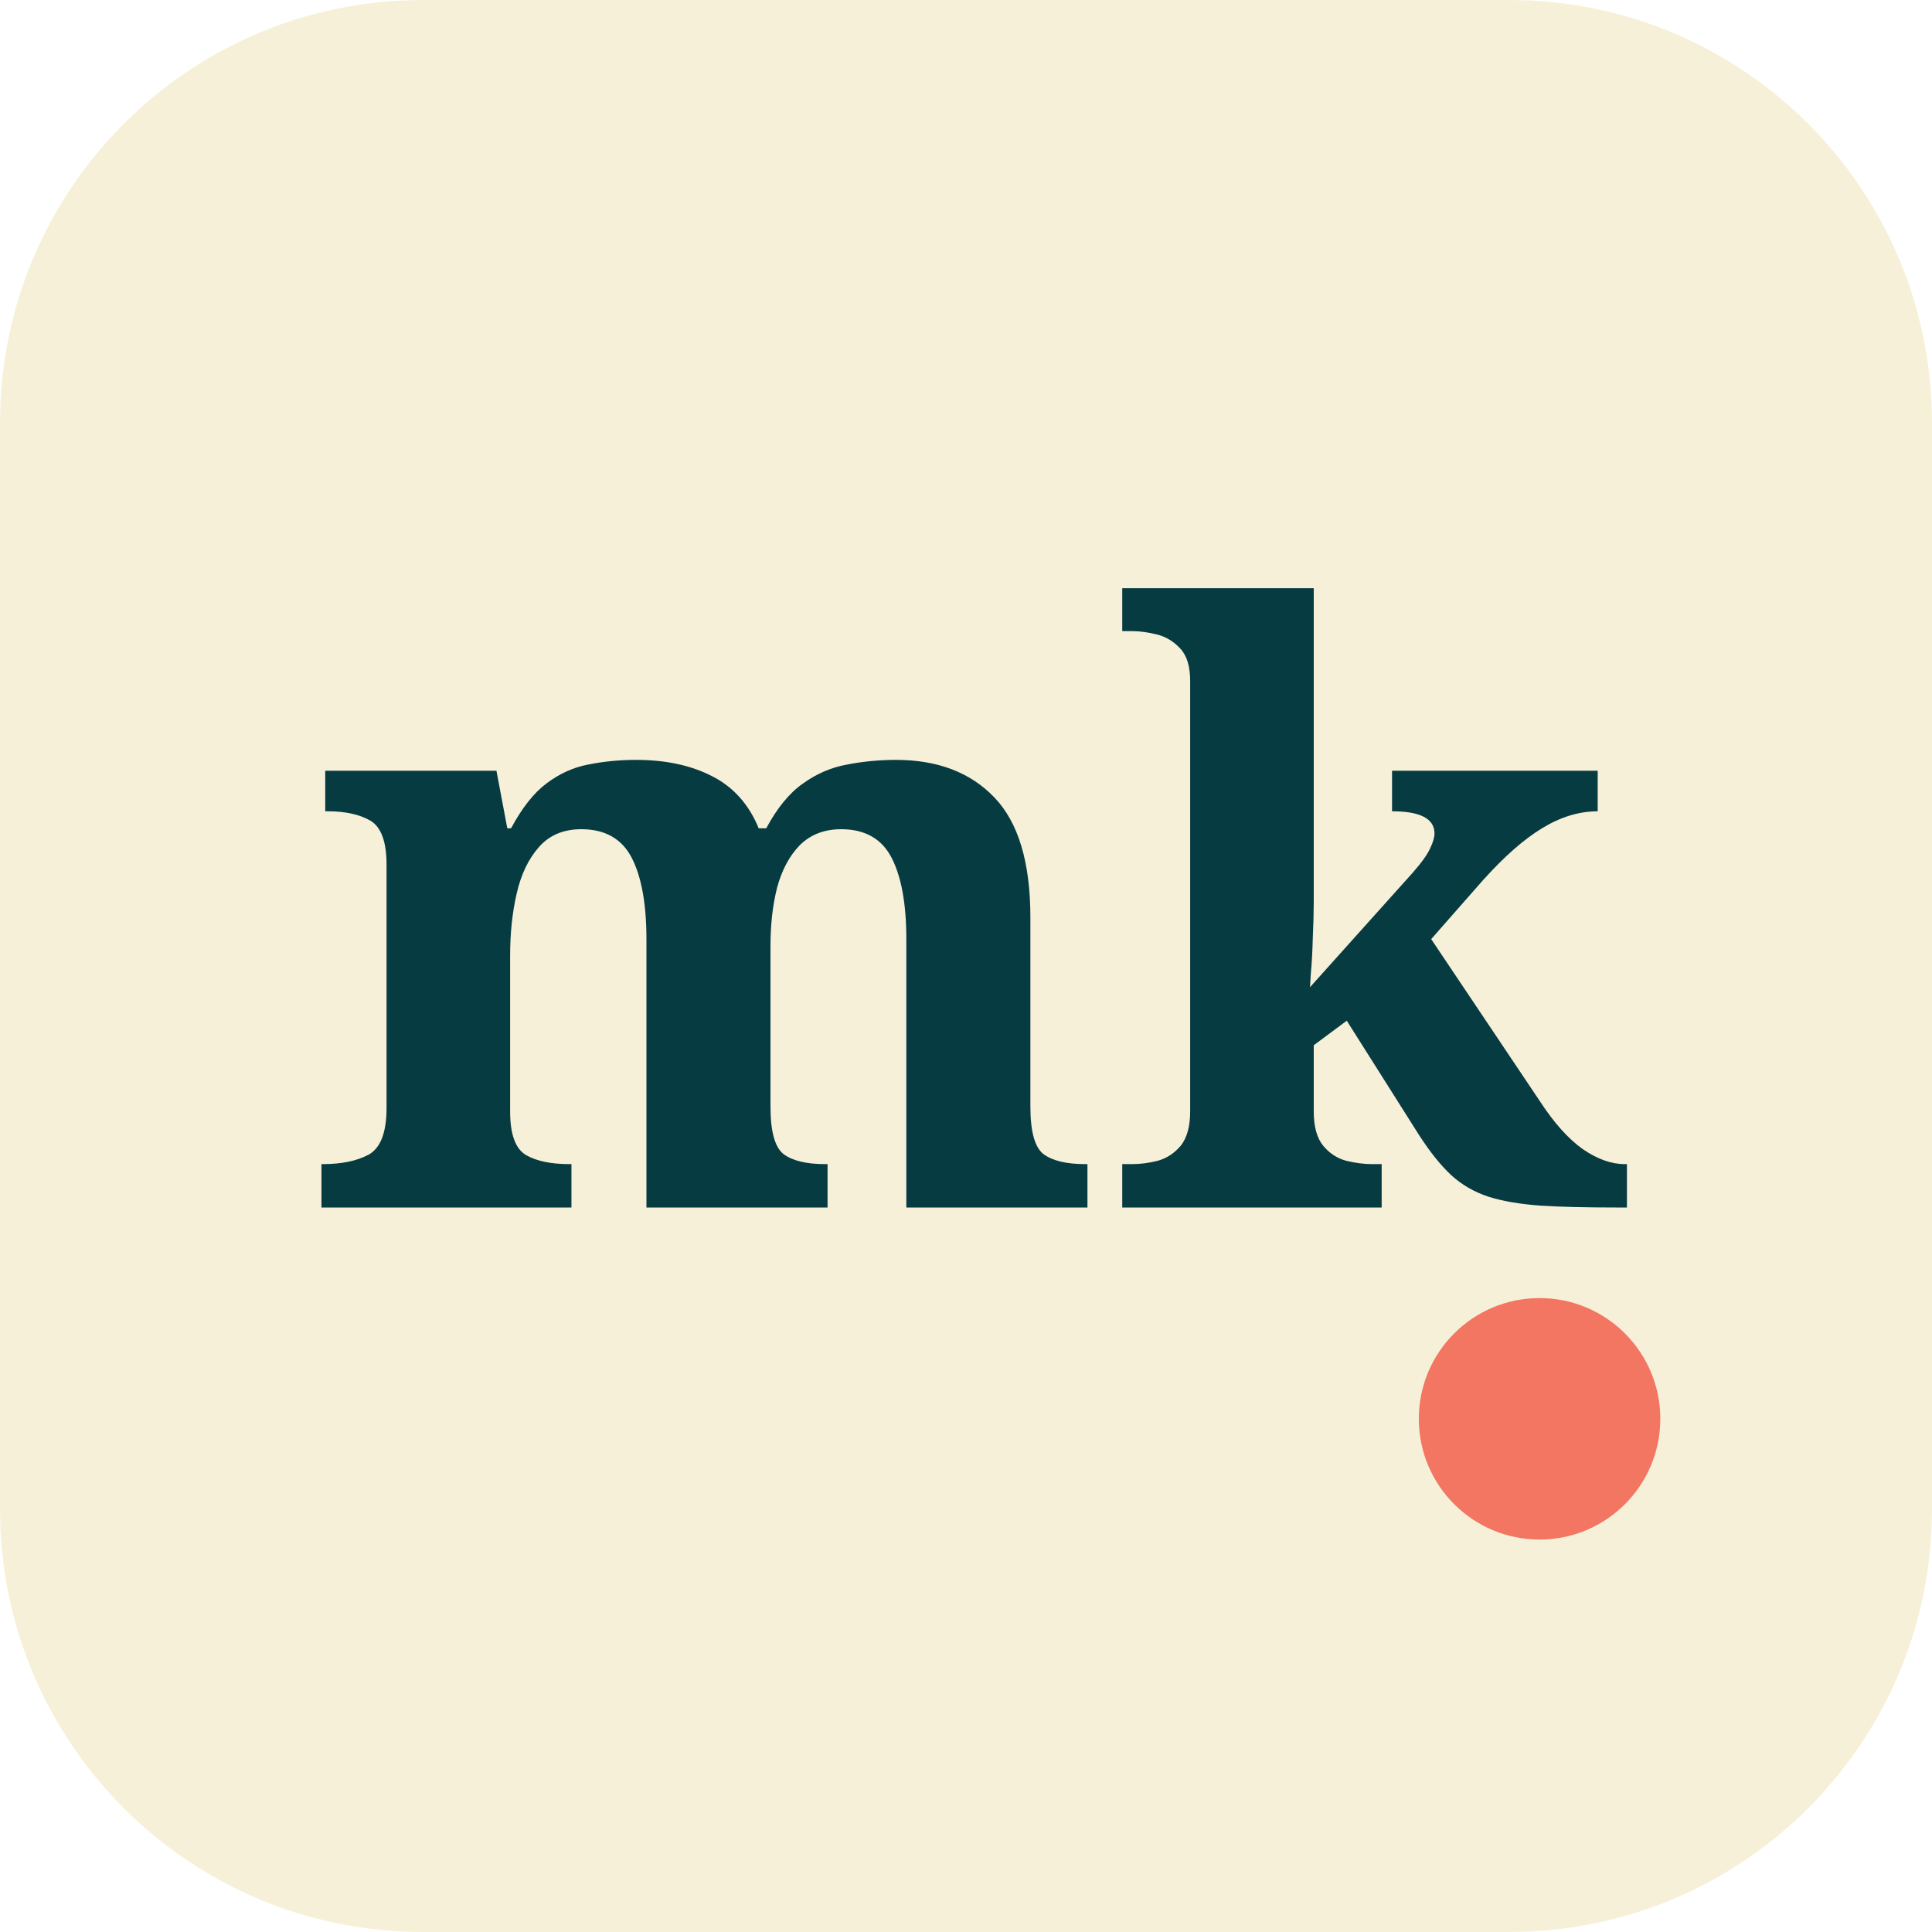
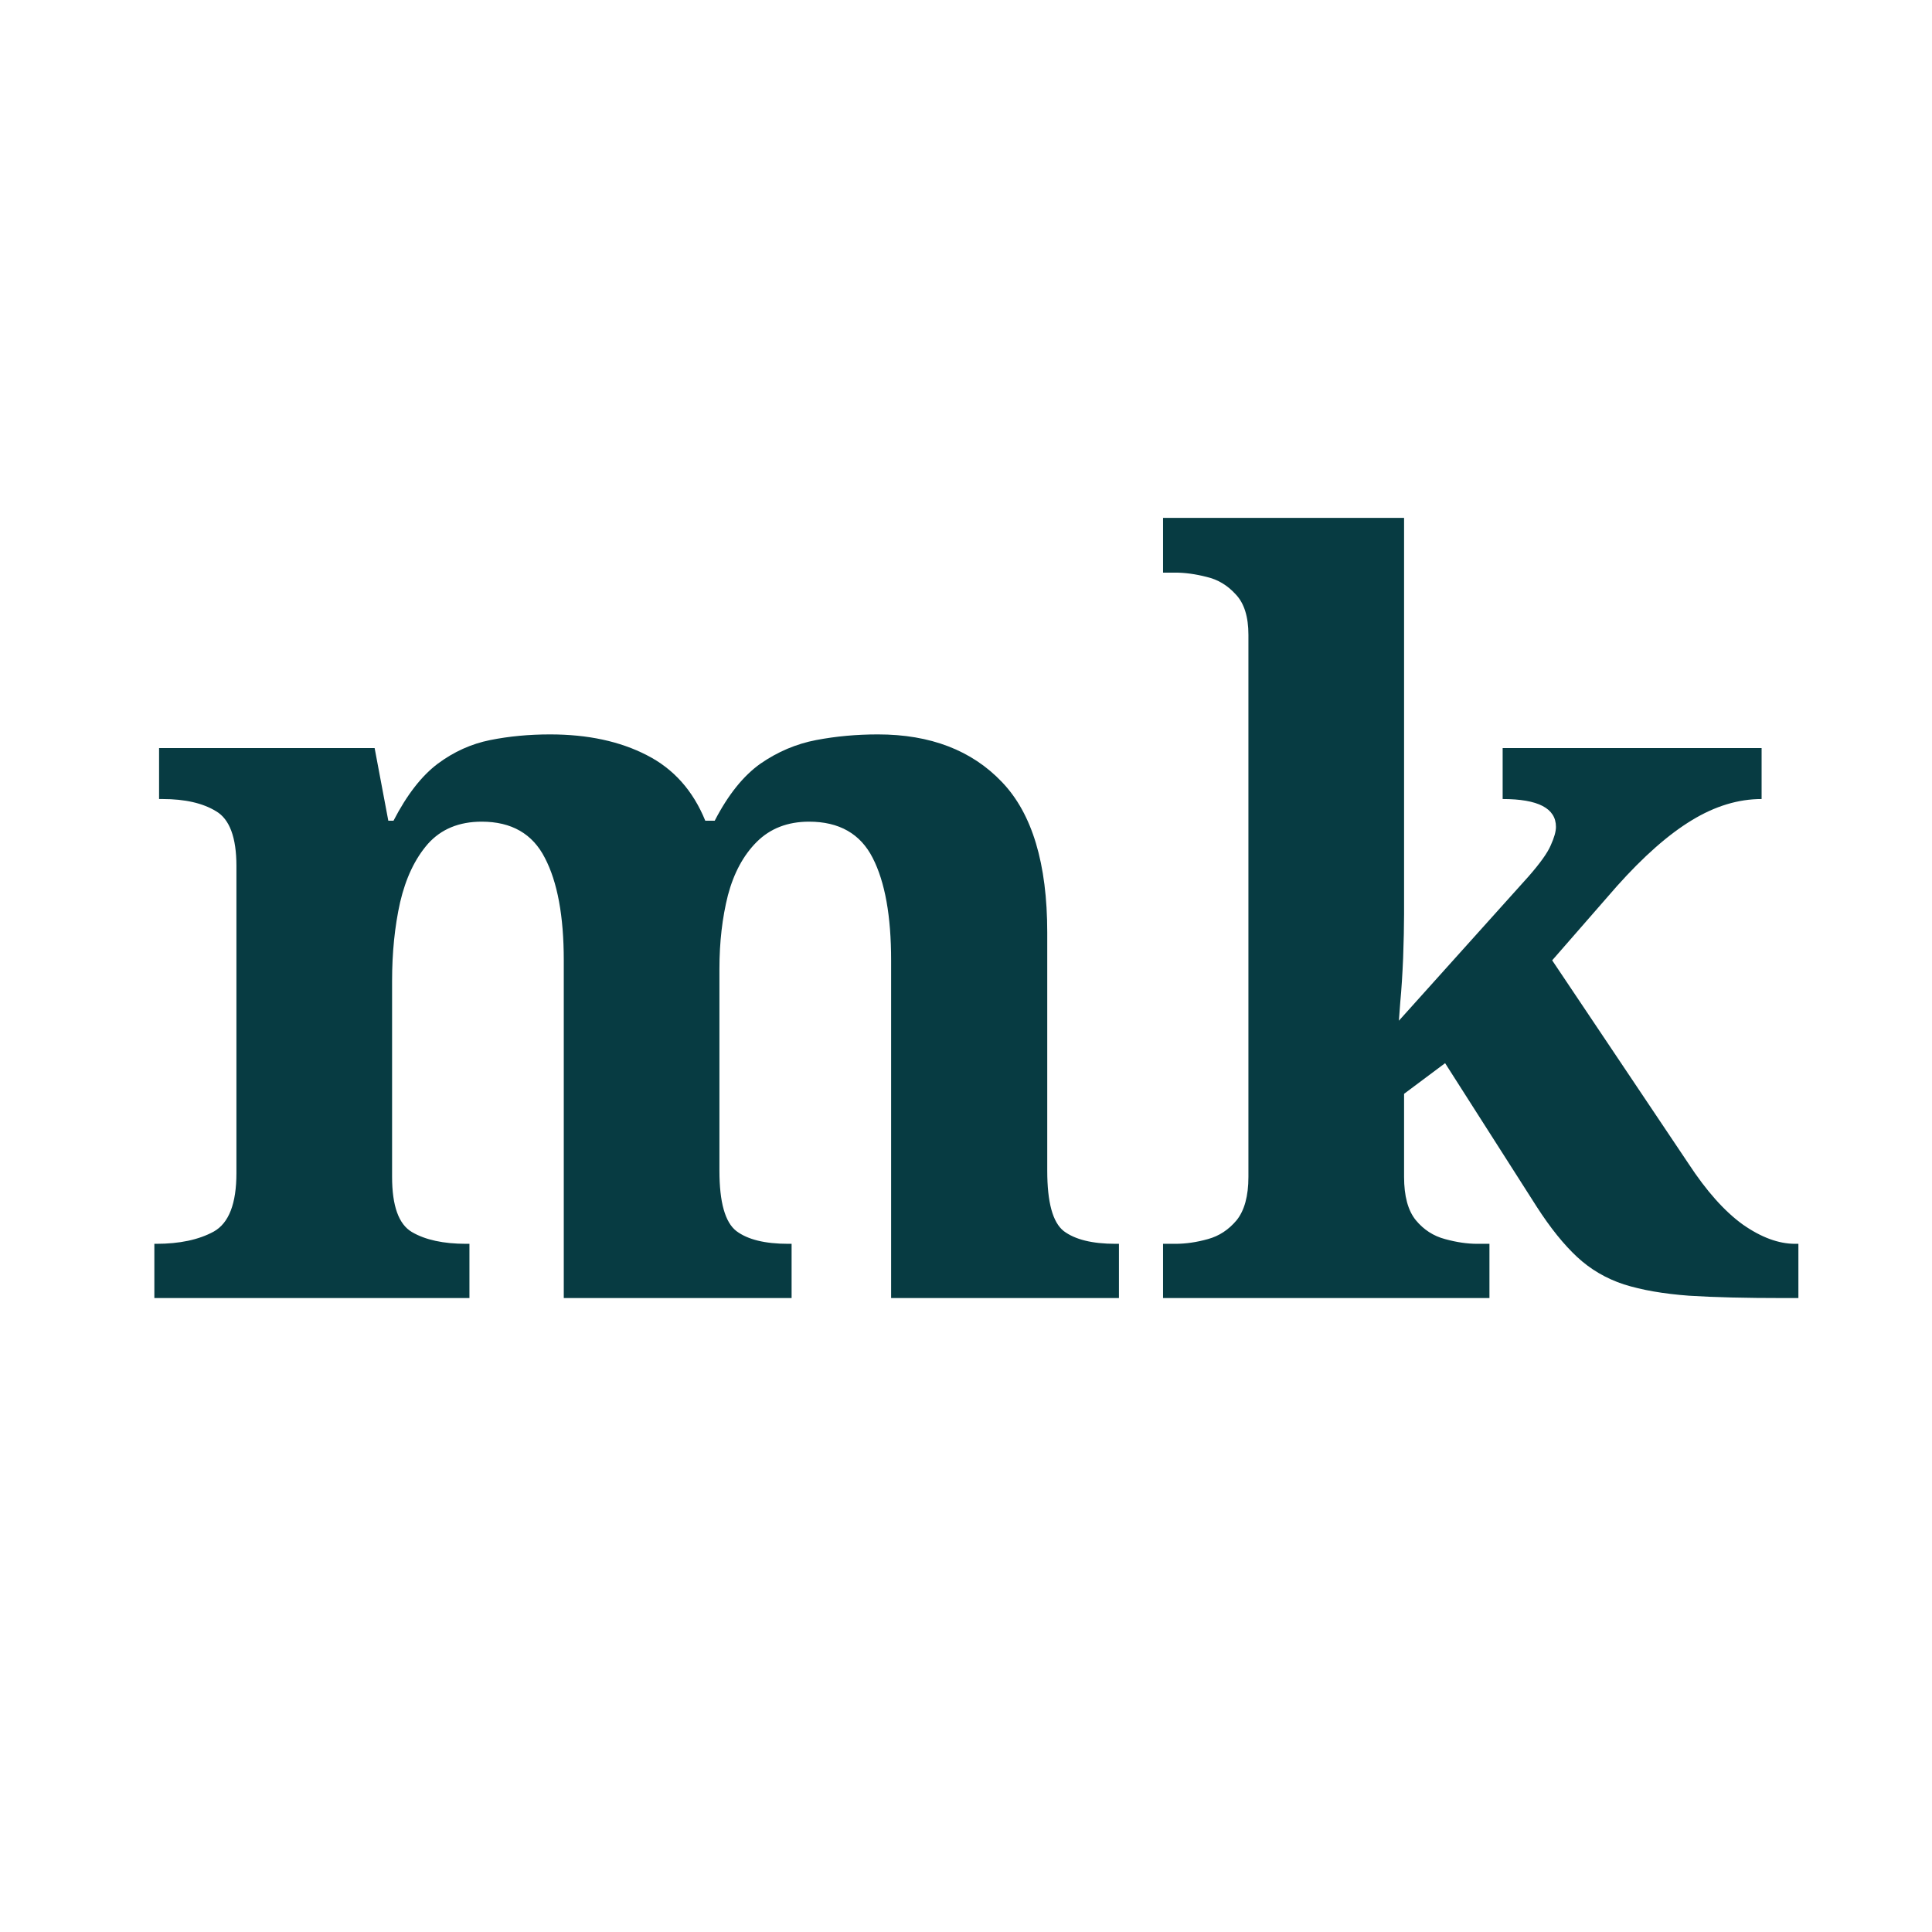
<svg xmlns="http://www.w3.org/2000/svg" viewBox="0 0 64 64">
-   <rect width="64" height="64" rx="14" fill="#f7f0d9" />
-   <text x="32" y="40" fill="#073b42" font-family="Georgia, serif" font-size="27" font-weight="700" text-anchor="middle">mk</text>
-   <circle cx="51" cy="47" r="4" fill="#f27662" />
+   <text x="32" y="43" fill="#073b42" font-family="Georgia, serif" font-size="34" font-weight="700" text-anchor="middle">mk</text>
</svg>
